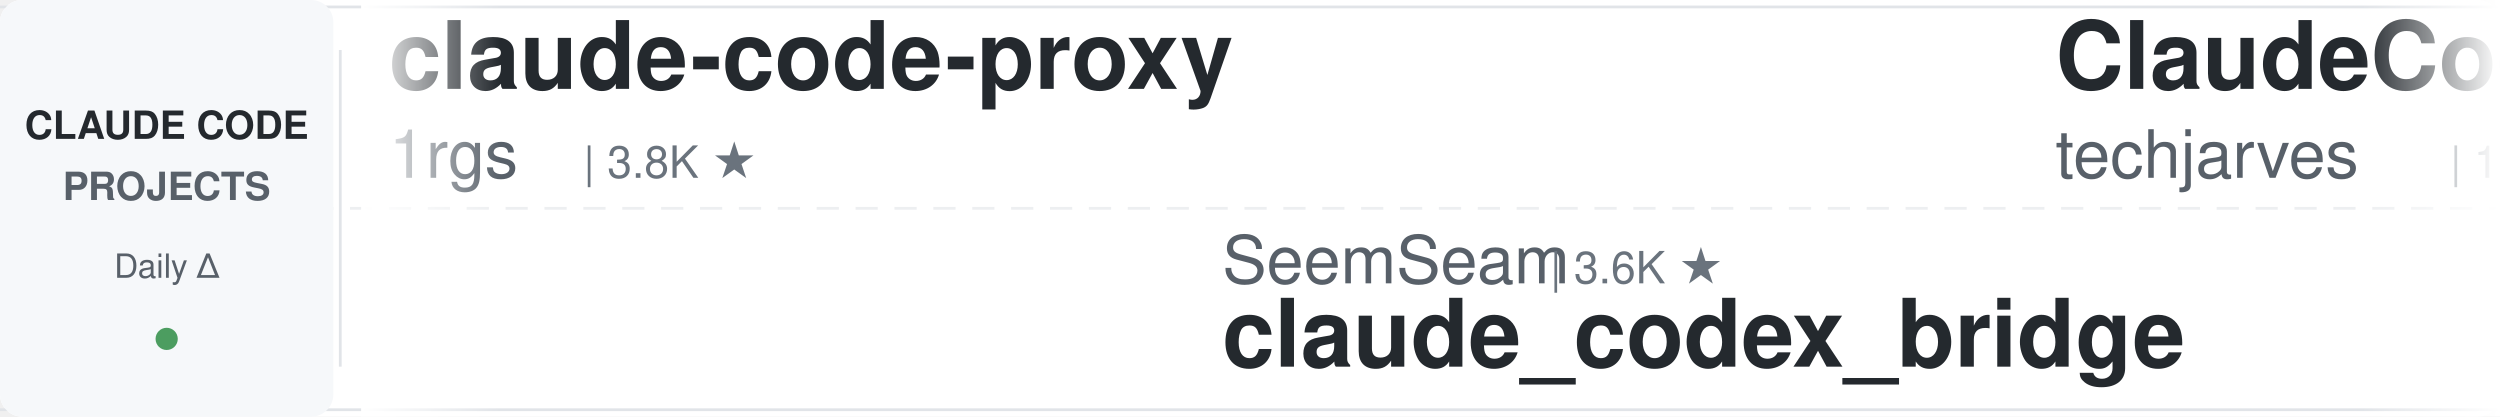
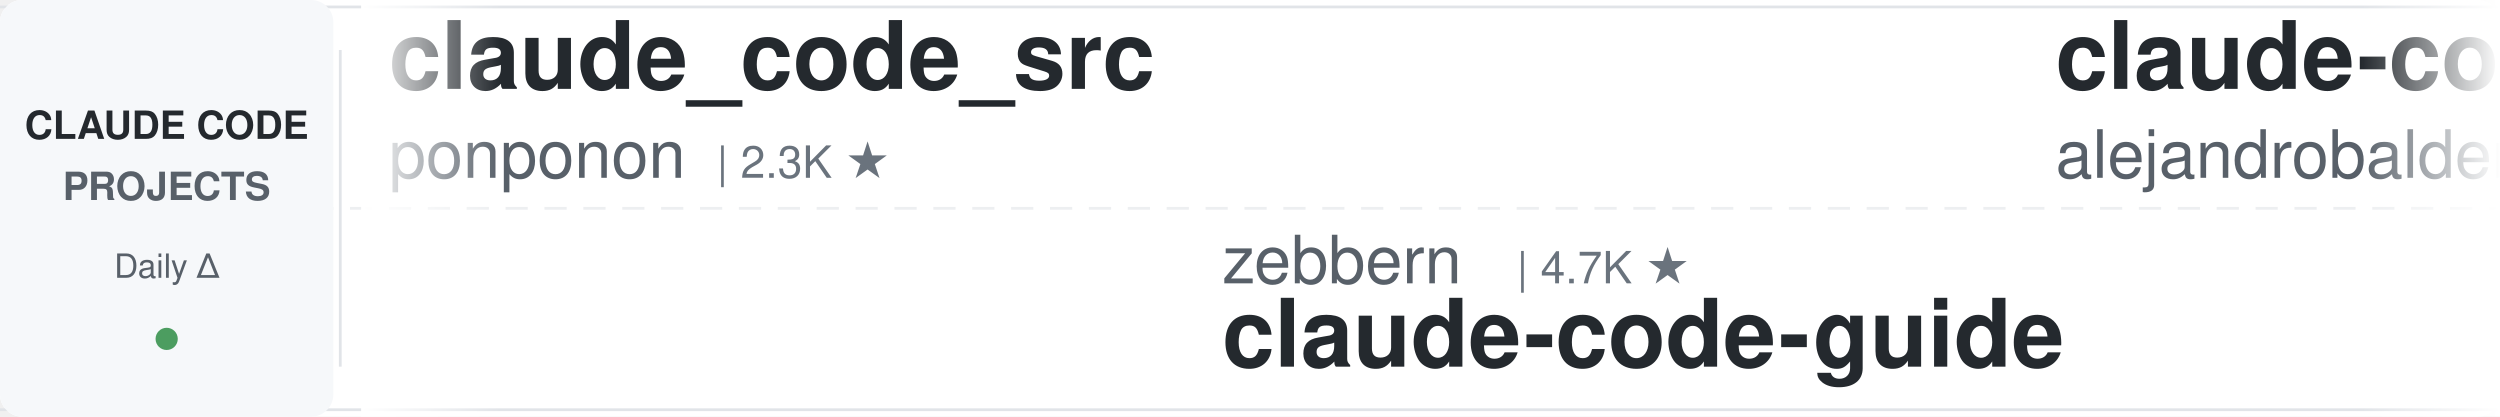
<svg xmlns="http://www.w3.org/2000/svg" width="900" height="150">
  <defs>
    <linearGradient id="leftFade" x1="0%" y1="0%" x2="100%" y2="0%">
      <stop offset="0%" style="stop-color:#ffffff;stop-opacity:1" />
      <stop offset="100%" style="stop-color:#ffffff;stop-opacity:0" />
    </linearGradient>
    <linearGradient id="rightFade" x1="0%" y1="0%" x2="100%" y2="0%">
      <stop offset="0%" style="stop-color:#ffffff;stop-opacity:0" />
      <stop offset="100%" style="stop-color:#ffffff;stop-opacity:1" />
    </linearGradient>
  </defs>
  <rect width="900" height="150" fill="#ffffff" rx="8" />
  <rect x="0" y="2" width="900" height="1" fill="#e1e4e8" />
  <rect x="0" y="147" width="900" height="1" fill="#e1e4e8" />
  <line x1="0" y1="75" x2="900" y2="75" stroke="#e1e4e8" stroke-width="1" stroke-dasharray="8 6" opacity="0.6" />
  <rect x="0" y="0" width="120" height="150" fill="#f6f8fa" rx="8" />
  <text x="60" y="50" font-family="-apple-system, BlinkMacSystemFont, 'Segoe UI', Helvetica, Arial, sans-serif" font-size="14" font-weight="600" fill="#24292e" text-anchor="middle">CLAUDE CODE</text>
  <text x="60" y="72" font-family="-apple-system, BlinkMacSystemFont, 'Segoe UI', Helvetica, Arial, sans-serif" font-size="14" font-weight="600" fill="#586069" text-anchor="middle">PROJECTS</text>
  <text x="60" y="100" font-family="-apple-system, BlinkMacSystemFont, 'Segoe UI', Helvetica, Arial, sans-serif" font-size="12" font-weight="500" fill="#586069" text-anchor="middle">Daily Δ</text>
  <circle cx="60" cy="122" r="4" fill="#22863a" opacity="0.8" />
  <rect x="122" y="18" width="1" height="114" fill="#e1e4e8" />
  <clipPath id="tickerClip">
    <rect x="130" y="0" width="770" height="150" />
  </clipPath>
  <g clip-path="url(#tickerClip)">
    <g id="tickerItems">
      <animateTransform attributeName="transform" attributeType="XML" type="translate" from="0 0" to="-3000 0" dur="54s" repeatCount="indefinite" />
      <g transform="translate(0, 0)">
-         <text x="140" y="32" font-family="-apple-system, BlinkMacSystemFont, 'Segoe UI', Helvetica, Arial, sans-serif" font-size="34" font-weight="600" fill="#24292e">claude-code-proxy</text>
-         <text x="140" y="64" font-family="-apple-system, BlinkMacSystemFont, 'Segoe UI', Helvetica, Arial, sans-serif" font-size="24" font-weight="400" fill="#586069">1rgs</text>
-         <text x="210" y="64" font-family="-apple-system, BlinkMacSystemFont, 'Segoe UI', Helvetica, Arial, sans-serif" font-size="16" font-weight="500" fill="#6a737d">| 3.8K ★</text>
+         <text x="140" y="32" font-family="-apple-system, BlinkMacSystemFont, 'Segoe UI', Helvetica, Arial, sans-serif" font-size="34" font-weight="600" fill="#24292e">claude_code_src</text>
+         <text x="140" y="64" font-family="-apple-system, BlinkMacSystemFont, 'Segoe UI', Helvetica, Arial, sans-serif" font-size="24" font-weight="400" fill="#586069">ponponon</text>
+         <text x="258" y="64" font-family="-apple-system, BlinkMacSystemFont, 'Segoe UI', Helvetica, Arial, sans-serif" font-size="16" font-weight="500" fill="#6a737d">| 2.3K ★</text>
      </g>
      <g transform="translate(300, 0)">
-         <text x="140" y="102" font-family="-apple-system, BlinkMacSystemFont, 'Segoe UI', Helvetica, Arial, sans-serif" font-size="24" font-weight="400" fill="#586069">SeemSeam</text>
-         <text x="258" y="102" font-family="-apple-system, BlinkMacSystemFont, 'Segoe UI', Helvetica, Arial, sans-serif" font-size="16" font-weight="500" fill="#6a737d">| 3.6K ★</text>
-         <text x="140" y="132" font-family="-apple-system, BlinkMacSystemFont, 'Segoe UI', Helvetica, Arial, sans-serif" font-size="34" font-weight="600" fill="#24292e">claude_codex_bridge</text>
+         <text x="140" y="102" font-family="-apple-system, BlinkMacSystemFont, 'Segoe UI', Helvetica, Arial, sans-serif" font-size="24" font-weight="400" fill="#586069">zebbern</text>
+         <text x="246" y="102" font-family="-apple-system, BlinkMacSystemFont, 'Segoe UI', Helvetica, Arial, sans-serif" font-size="16" font-weight="500" fill="#6a737d">| 4.7K ★</text>
+         <text x="140" y="132" font-family="-apple-system, BlinkMacSystemFont, 'Segoe UI', Helvetica, Arial, sans-serif" font-size="34" font-weight="600" fill="#24292e">claude-code-guide</text>
      </g>
      <g transform="translate(600, 0)">
-         <text x="140" y="32" font-family="-apple-system, BlinkMacSystemFont, 'Segoe UI', Helvetica, Arial, sans-serif" font-size="34" font-weight="600" fill="#24292e">ClaudeCode-Portable</text>
-         <text x="140" y="64" font-family="-apple-system, BlinkMacSystemFont, 'Segoe UI', Helvetica, Arial, sans-serif" font-size="24" font-weight="400" fill="#586069">techjarves</text>
-         <text x="282" y="64" font-family="-apple-system, BlinkMacSystemFont, 'Segoe UI', Helvetica, Arial, sans-serif" font-size="16" font-weight="500" fill="#6a737d">| 1.6K ★</text>
+         <text x="140" y="32" font-family="-apple-system, BlinkMacSystemFont, 'Segoe UI', Helvetica, Arial, sans-serif" font-size="34" font-weight="600" fill="#24292e">claude-code-from-source</text>
+         <text x="140" y="64" font-family="-apple-system, BlinkMacSystemFont, 'Segoe UI', Helvetica, Arial, sans-serif" font-size="24" font-weight="400" fill="#586069">alejandrobalderas</text>
+         <text x="366" y="64" font-family="-apple-system, BlinkMacSystemFont, 'Segoe UI', Helvetica, Arial, sans-serif" font-size="16" font-weight="500" fill="#6a737d">| 3.0K ★</text>
      </g>
      <g transform="translate(900, 0)">
-         <text x="140" y="102" font-family="-apple-system, BlinkMacSystemFont, 'Segoe UI', Helvetica, Arial, sans-serif" font-size="24" font-weight="400" fill="#586069">jqueryscript</text>
-         <text x="306" y="102" font-family="-apple-system, BlinkMacSystemFont, 'Segoe UI', Helvetica, Arial, sans-serif" font-size="16" font-weight="500" fill="#6a737d">| 541 ★</text>
-         <text x="140" y="132" font-family="-apple-system, BlinkMacSystemFont, 'Segoe UI', Helvetica, Arial, sans-serif" font-size="34" font-weight="600" fill="#24292e">awesome-claude-code</text>
+         <text x="140" y="102" font-family="-apple-system, BlinkMacSystemFont, 'Segoe UI', Helvetica, Arial, sans-serif" font-size="24" font-weight="400" fill="#586069">lorryjovens-hub</text>
+         <text x="342" y="102" font-family="-apple-system, BlinkMacSystemFont, 'Segoe UI', Helvetica, Arial, sans-serif" font-size="16" font-weight="500" fill="#6a737d">| 1.7K ★</text>
+         <text x="140" y="132" font-family="-apple-system, BlinkMacSystemFont, 'Segoe UI', Helvetica, Arial, sans-serif" font-size="34" font-weight="600" fill="#24292e">claude-code-rust</text>
      </g>
      <g transform="translate(1200, 0)">
-         <text x="140" y="32" font-family="-apple-system, BlinkMacSystemFont, 'Segoe UI', Helvetica, Arial, sans-serif" font-size="34" font-weight="600" fill="#24292e">edmunds-claude-code</text>
-         <text x="140" y="64" font-family="-apple-system, BlinkMacSystemFont, 'Segoe UI', Helvetica, Arial, sans-serif" font-size="24" font-weight="400" fill="#586069">edmund-io</text>
-         <text x="270" y="64" font-family="-apple-system, BlinkMacSystemFont, 'Segoe UI', Helvetica, Arial, sans-serif" font-size="16" font-weight="500" fill="#6a737d">| 1.5K ★</text>
+         <text x="140" y="32" font-family="-apple-system, BlinkMacSystemFont, 'Segoe UI', Helvetica, Arial, sans-serif" font-size="34" font-weight="600" fill="#24292e">claude-code-system-promp...</text>
+         <text x="140" y="64" font-family="-apple-system, BlinkMacSystemFont, 'Segoe UI', Helvetica, Arial, sans-serif" font-size="24" font-weight="400" fill="#586069">Piebald-AI</text>
+         <text x="282" y="64" font-family="-apple-system, BlinkMacSystemFont, 'Segoe UI', Helvetica, Arial, sans-serif" font-size="16" font-weight="500" fill="#6a737d">| 13.0K ★</text>
      </g>
      <g transform="translate(1500, 0)">
-         <text x="140" y="102" font-family="-apple-system, BlinkMacSystemFont, 'Segoe UI', Helvetica, Arial, sans-serif" font-size="24" font-weight="400" fill="#586069">Alishahryar1</text>
-         <text x="306" y="102" font-family="-apple-system, BlinkMacSystemFont, 'Segoe UI', Helvetica, Arial, sans-serif" font-size="16" font-weight="500" fill="#6a737d">| 65.2K ★</text>
-         <text x="140" y="132" font-family="-apple-system, BlinkMacSystemFont, 'Segoe UI', Helvetica, Arial, sans-serif" font-size="34" font-weight="600" fill="#24292e">free-claude-code</text>
+         <text x="140" y="102" font-family="-apple-system, BlinkMacSystemFont, 'Segoe UI', Helvetica, Arial, sans-serif" font-size="24" font-weight="400" fill="#586069">JrCx7scC</text>
+         <text x="258" y="102" font-family="-apple-system, BlinkMacSystemFont, 'Segoe UI', Helvetica, Arial, sans-serif" font-size="16" font-weight="500" fill="#6a737d">| 375 ★</text>
+         <text x="140" y="132" font-family="-apple-system, BlinkMacSystemFont, 'Segoe UI', Helvetica, Arial, sans-serif" font-size="34" font-weight="600" fill="#24292e">claude-code-source</text>
      </g>
      <g transform="translate(1800, 0)">
-         <text x="140" y="32" font-family="-apple-system, BlinkMacSystemFont, 'Segoe UI', Helvetica, Arial, sans-serif" font-size="34" font-weight="600" fill="#24292e">claude-code-video-toolki...</text>
-         <text x="140" y="64" font-family="-apple-system, BlinkMacSystemFont, 'Segoe UI', Helvetica, Arial, sans-serif" font-size="24" font-weight="400" fill="#586069">digitalsamba</text>
-         <text x="306" y="64" font-family="-apple-system, BlinkMacSystemFont, 'Segoe UI', Helvetica, Arial, sans-serif" font-size="16" font-weight="500" fill="#6a737d">| 2.4K ★</text>
+         <text x="140" y="32" font-family="-apple-system, BlinkMacSystemFont, 'Segoe UI', Helvetica, Arial, sans-serif" font-size="34" font-weight="600" fill="#24292e">claude-code-analysis</text>
+         <text x="140" y="64" font-family="-apple-system, BlinkMacSystemFont, 'Segoe UI', Helvetica, Arial, sans-serif" font-size="24" font-weight="400" fill="#586069">liuup</text>
+         <text x="222" y="64" font-family="-apple-system, BlinkMacSystemFont, 'Segoe UI', Helvetica, Arial, sans-serif" font-size="16" font-weight="500" fill="#6a737d">| 4.1K ★</text>
      </g>
      <g transform="translate(2100, 0)">
+         <text x="140" y="102" font-family="-apple-system, BlinkMacSystemFont, 'Segoe UI', Helvetica, Arial, sans-serif" font-size="24" font-weight="400" fill="#586069">Pimzino</text>
+         <text x="246" y="102" font-family="-apple-system, BlinkMacSystemFont, 'Segoe UI', Helvetica, Arial, sans-serif" font-size="16" font-weight="500" fill="#6a737d">| 3.9K ★</text>
+         <text x="140" y="132" font-family="-apple-system, BlinkMacSystemFont, 'Segoe UI', Helvetica, Arial, sans-serif" font-size="34" font-weight="600" fill="#24292e">claude-code-spec-workflo...</text>
+       </g>
+       <g transform="translate(2400, 0)">
+         <text x="140" y="32" font-family="-apple-system, BlinkMacSystemFont, 'Segoe UI', Helvetica, Arial, sans-serif" font-size="34" font-weight="600" fill="#24292e">claude-code-prompts</text>
+         <text x="140" y="64" font-family="-apple-system, BlinkMacSystemFont, 'Segoe UI', Helvetica, Arial, sans-serif" font-size="24" font-weight="400" fill="#586069">repowise-dev</text>
+         <text x="306" y="64" font-family="-apple-system, BlinkMacSystemFont, 'Segoe UI', Helvetica, Arial, sans-serif" font-size="16" font-weight="500" fill="#6a737d">| 1.2K ★</text>
+       </g>
+       <g transform="translate(2700, 0)">
        <text x="140" y="102" font-family="-apple-system, BlinkMacSystemFont, 'Segoe UI', Helvetica, Arial, sans-serif" font-size="24" font-weight="400" fill="#586069">Windy3f3f3f3f</text>
        <text x="318" y="102" font-family="-apple-system, BlinkMacSystemFont, 'Segoe UI', Helvetica, Arial, sans-serif" font-size="16" font-weight="500" fill="#6a737d">| 3.8K ★</text>
        <text x="140" y="132" font-family="-apple-system, BlinkMacSystemFont, 'Segoe UI', Helvetica, Arial, sans-serif" font-size="34" font-weight="600" fill="#24292e">how-claude-code-works</text>
      </g>
-       <g transform="translate(2400, 0)">
-         <text x="140" y="32" font-family="-apple-system, BlinkMacSystemFont, 'Segoe UI', Helvetica, Arial, sans-serif" font-size="34" font-weight="600" fill="#24292e">claude-code-guide</text>
-         <text x="140" y="64" font-family="-apple-system, BlinkMacSystemFont, 'Segoe UI', Helvetica, Arial, sans-serif" font-size="24" font-weight="400" fill="#586069">zebbern</text>
-         <text x="246" y="64" font-family="-apple-system, BlinkMacSystemFont, 'Segoe UI', Helvetica, Arial, sans-serif" font-size="16" font-weight="500" fill="#6a737d">| 4.7K ★</text>
-       </g>
-       <g transform="translate(2700, 0)">
-         <text x="140" y="102" font-family="-apple-system, BlinkMacSystemFont, 'Segoe UI', Helvetica, Arial, sans-serif" font-size="24" font-weight="400" fill="#586069">disler</text>
-         <text x="234" y="102" font-family="-apple-system, BlinkMacSystemFont, 'Segoe UI', Helvetica, Arial, sans-serif" font-size="16" font-weight="500" fill="#6a737d">| 4.0K ★</text>
-         <text x="140" y="132" font-family="-apple-system, BlinkMacSystemFont, 'Segoe UI', Helvetica, Arial, sans-serif" font-size="34" font-weight="600" fill="#24292e">claude-code-hooks-master...</text>
-       </g>
      <g transform="translate(3000, 0)">
-         <text x="140" y="32" font-family="-apple-system, BlinkMacSystemFont, 'Segoe UI', Helvetica, Arial, sans-serif" font-size="34" font-weight="600" fill="#24292e">claude-code-proxy</text>
-         <text x="140" y="64" font-family="-apple-system, BlinkMacSystemFont, 'Segoe UI', Helvetica, Arial, sans-serif" font-size="24" font-weight="400" fill="#586069">1rgs</text>
-         <text x="210" y="64" font-family="-apple-system, BlinkMacSystemFont, 'Segoe UI', Helvetica, Arial, sans-serif" font-size="16" font-weight="500" fill="#6a737d">| 3.8K ★</text>
+         <text x="140" y="32" font-family="-apple-system, BlinkMacSystemFont, 'Segoe UI', Helvetica, Arial, sans-serif" font-size="34" font-weight="600" fill="#24292e">claude_code_src</text>
+         <text x="140" y="64" font-family="-apple-system, BlinkMacSystemFont, 'Segoe UI', Helvetica, Arial, sans-serif" font-size="24" font-weight="400" fill="#586069">ponponon</text>
+         <text x="258" y="64" font-family="-apple-system, BlinkMacSystemFont, 'Segoe UI', Helvetica, Arial, sans-serif" font-size="16" font-weight="500" fill="#6a737d">| 2.3K ★</text>
      </g>
      <g transform="translate(3300, 0)">
-         <text x="140" y="102" font-family="-apple-system, BlinkMacSystemFont, 'Segoe UI', Helvetica, Arial, sans-serif" font-size="24" font-weight="400" fill="#586069">SeemSeam</text>
-         <text x="258" y="102" font-family="-apple-system, BlinkMacSystemFont, 'Segoe UI', Helvetica, Arial, sans-serif" font-size="16" font-weight="500" fill="#6a737d">| 3.6K ★</text>
-         <text x="140" y="132" font-family="-apple-system, BlinkMacSystemFont, 'Segoe UI', Helvetica, Arial, sans-serif" font-size="34" font-weight="600" fill="#24292e">claude_codex_bridge</text>
+         <text x="140" y="102" font-family="-apple-system, BlinkMacSystemFont, 'Segoe UI', Helvetica, Arial, sans-serif" font-size="24" font-weight="400" fill="#586069">zebbern</text>
+         <text x="246" y="102" font-family="-apple-system, BlinkMacSystemFont, 'Segoe UI', Helvetica, Arial, sans-serif" font-size="16" font-weight="500" fill="#6a737d">| 4.7K ★</text>
+         <text x="140" y="132" font-family="-apple-system, BlinkMacSystemFont, 'Segoe UI', Helvetica, Arial, sans-serif" font-size="34" font-weight="600" fill="#24292e">claude-code-guide</text>
      </g>
      <g transform="translate(3600, 0)">
-         <text x="140" y="32" font-family="-apple-system, BlinkMacSystemFont, 'Segoe UI', Helvetica, Arial, sans-serif" font-size="34" font-weight="600" fill="#24292e">ClaudeCode-Portable</text>
-         <text x="140" y="64" font-family="-apple-system, BlinkMacSystemFont, 'Segoe UI', Helvetica, Arial, sans-serif" font-size="24" font-weight="400" fill="#586069">techjarves</text>
-         <text x="282" y="64" font-family="-apple-system, BlinkMacSystemFont, 'Segoe UI', Helvetica, Arial, sans-serif" font-size="16" font-weight="500" fill="#6a737d">| 1.6K ★</text>
+         <text x="140" y="32" font-family="-apple-system, BlinkMacSystemFont, 'Segoe UI', Helvetica, Arial, sans-serif" font-size="34" font-weight="600" fill="#24292e">claude-code-from-source</text>
+         <text x="140" y="64" font-family="-apple-system, BlinkMacSystemFont, 'Segoe UI', Helvetica, Arial, sans-serif" font-size="24" font-weight="400" fill="#586069">alejandrobalderas</text>
+         <text x="366" y="64" font-family="-apple-system, BlinkMacSystemFont, 'Segoe UI', Helvetica, Arial, sans-serif" font-size="16" font-weight="500" fill="#6a737d">| 3.0K ★</text>
      </g>
      <g transform="translate(3900, 0)">
-         <text x="140" y="102" font-family="-apple-system, BlinkMacSystemFont, 'Segoe UI', Helvetica, Arial, sans-serif" font-size="24" font-weight="400" fill="#586069">jqueryscript</text>
-         <text x="306" y="102" font-family="-apple-system, BlinkMacSystemFont, 'Segoe UI', Helvetica, Arial, sans-serif" font-size="16" font-weight="500" fill="#6a737d">| 541 ★</text>
-         <text x="140" y="132" font-family="-apple-system, BlinkMacSystemFont, 'Segoe UI', Helvetica, Arial, sans-serif" font-size="34" font-weight="600" fill="#24292e">awesome-claude-code</text>
+         <text x="140" y="102" font-family="-apple-system, BlinkMacSystemFont, 'Segoe UI', Helvetica, Arial, sans-serif" font-size="24" font-weight="400" fill="#586069">lorryjovens-hub</text>
+         <text x="342" y="102" font-family="-apple-system, BlinkMacSystemFont, 'Segoe UI', Helvetica, Arial, sans-serif" font-size="16" font-weight="500" fill="#6a737d">| 1.7K ★</text>
+         <text x="140" y="132" font-family="-apple-system, BlinkMacSystemFont, 'Segoe UI', Helvetica, Arial, sans-serif" font-size="34" font-weight="600" fill="#24292e">claude-code-rust</text>
      </g>
    </g>
  </g>
  <rect x="130" y="0" width="50" height="150" fill="url(#leftFade)" />
  <rect x="850" y="0" width="50" height="150" fill="url(#rightFade)" />
</svg>
